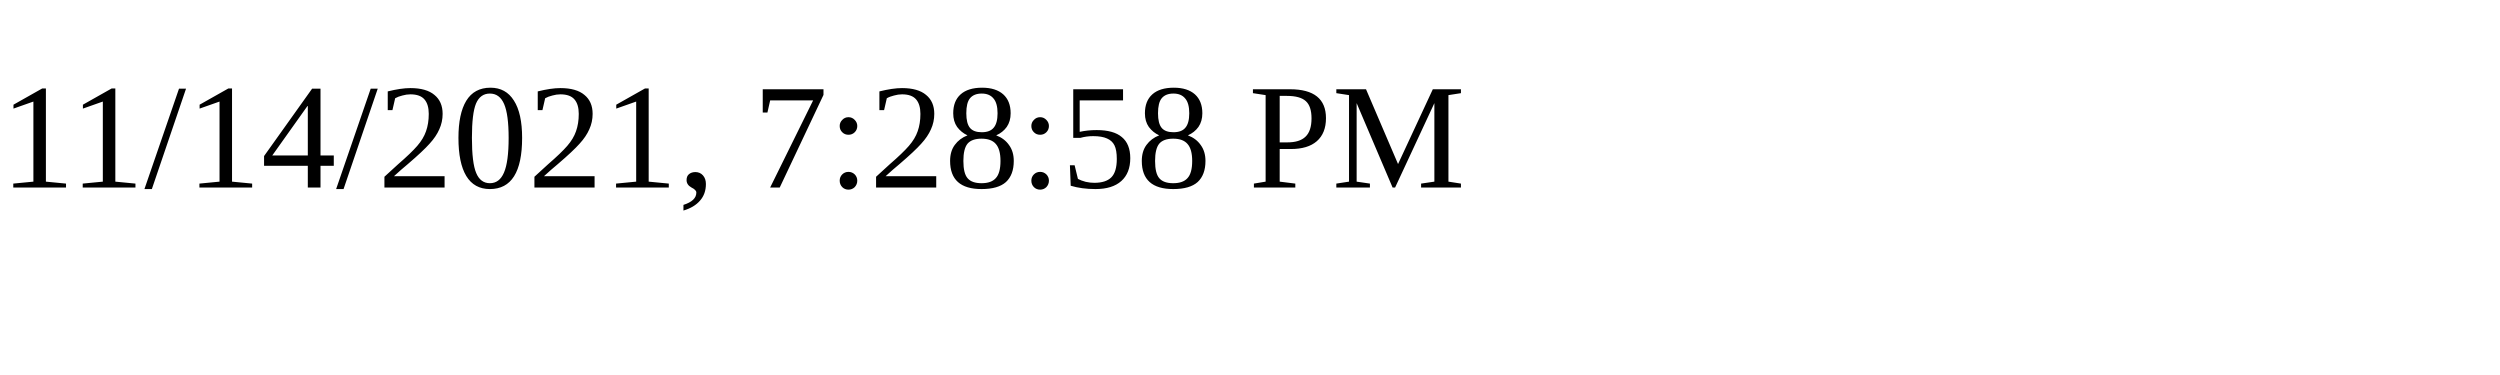
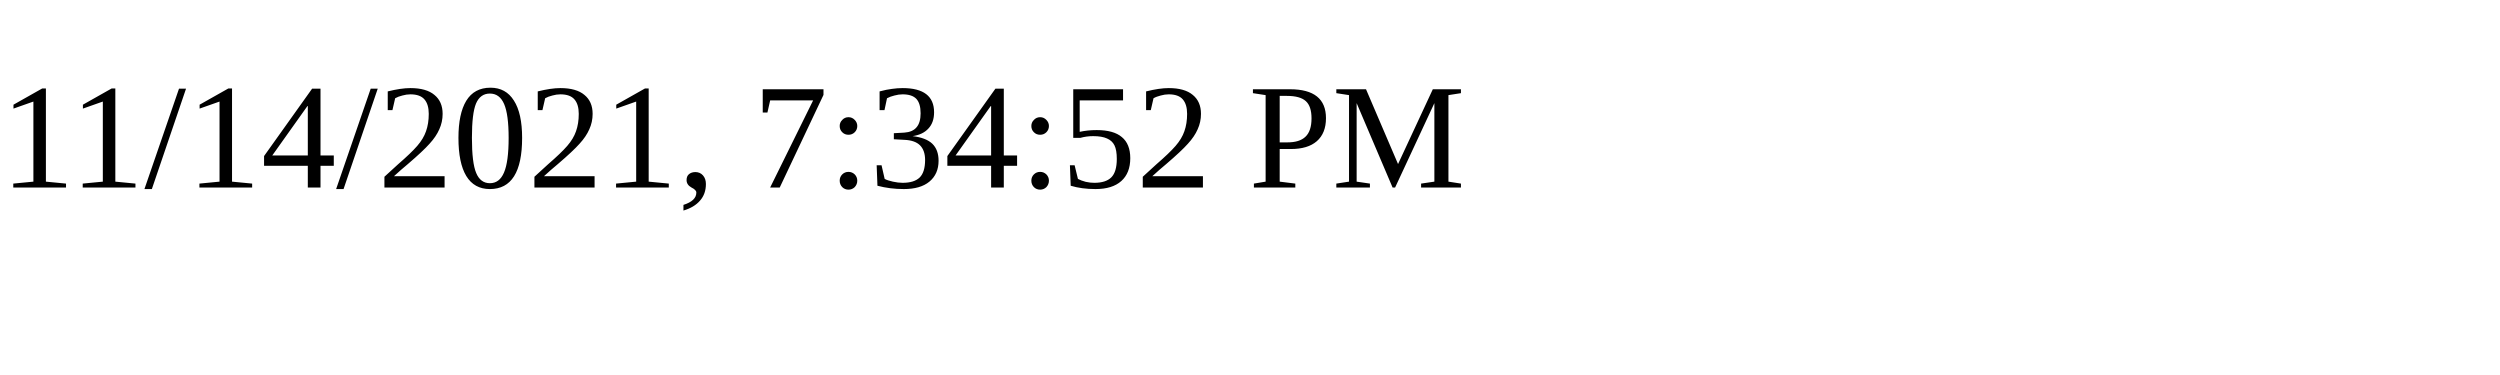
<svg xmlns="http://www.w3.org/2000/svg" height="30" width="200">
-   <text x="0" y="15">11/14/2021, 7:28:58 PM</text>
+   <text x="0" y="15">11/14/2021, 7:34:52 PM</text>
</svg>
